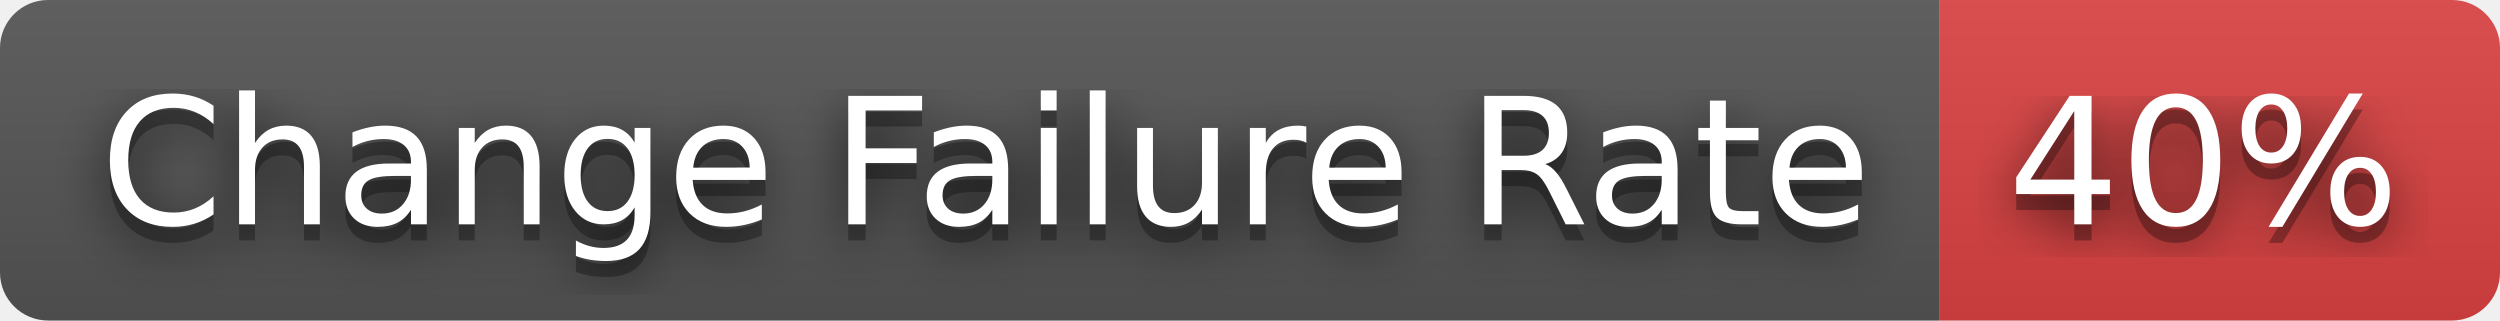
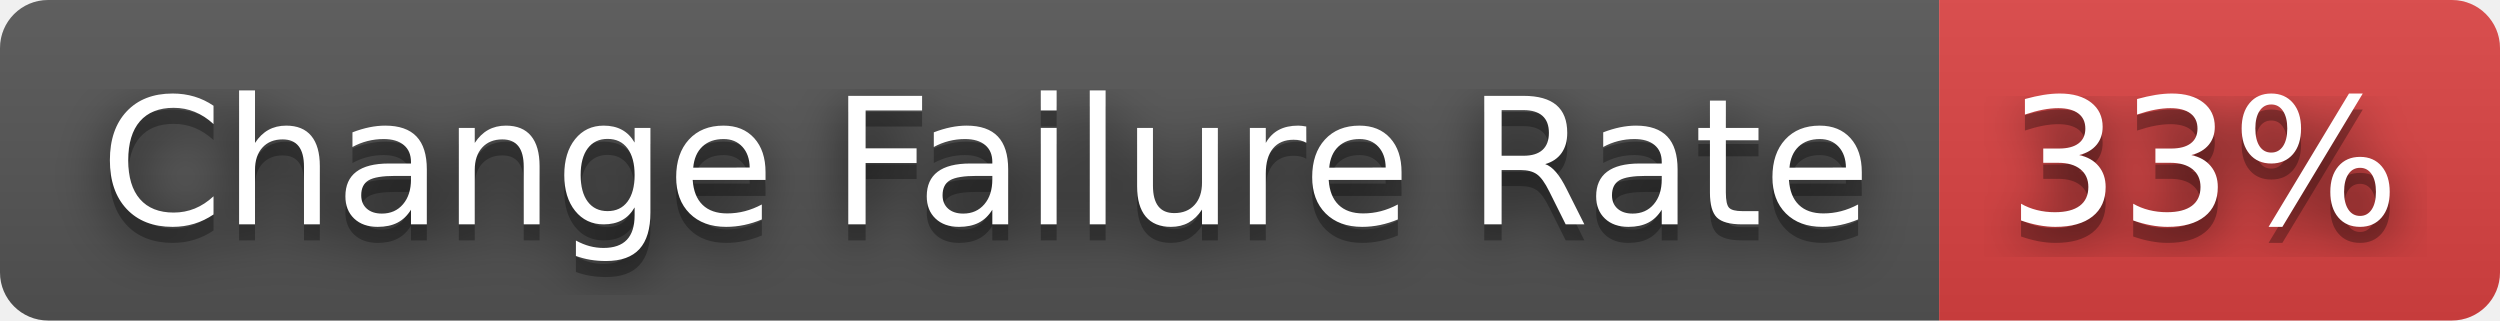
- <svg xmlns="http://www.w3.org/2000/svg" width="156" height="20" role="img" aria-label="Change Failure Rate: 40%">
+ <svg xmlns="http://www.w3.org/2000/svg" width="156" height="20" role="img" aria-label="Change Failure Rate: 33%">
  <filter id="blur">
    <feGaussianBlur stdDeviation="16" />
  </filter>
  <linearGradient id="s" x2="0" y2="100%">
    <stop offset="0" stop-color="#bbb" stop-opacity=".1" />
    <stop offset="1" stop-opacity=".1" />
  </linearGradient>
  <clipPath id="r">
    <rect width="156" height="20" rx="3" />
  </clipPath>
  <g clip-path="url(#r)">
    <rect width="121" height="20" fill="#555" />
    <rect x="121" width="35" height="20" fill="#dd4343" />
    <rect width="156" height="20" fill="url(#s)" />
  </g>
  <g fill="#fff" text-anchor="middle" font-family="Verdana,Geneva,DejaVu Sans,sans-serif" text-rendering="geometricPrecision" font-size="110">
    <g transform="scale(.1)">
      <g aria-hidden="true" fill="#010101">
        <text x="615" y="150" fill-opacity=".8" filter="url(#blur)" textLength="1110">Change Failure Rate</text>
        <text x="615" y="150" fill-opacity=".3" textLength="1110">Change Failure Rate</text>
      </g>
      <text x="615" y="140" textLength="1110">Change Failure Rate</text>
    </g>
    <g transform="scale(.1)">
      <g aria-hidden="true" fill="#010101">
-         <text x="1375" y="150" fill-opacity=".8" filter="url(#blur)" textLength="250">40%</text>
-         <text x="1375" y="150" fill-opacity=".3" textLength="250">40%</text>
+         <text x="1375" y="150" fill-opacity=".8" filter="url(#blur)" textLength="250">33%</text>
+         <text x="1375" y="150" fill-opacity=".3" textLength="250">33%</text>
      </g>
-       <text x="1375" y="140" textLength="250">40%</text>
+       <text x="1375" y="140" textLength="250">33%</text>
    </g>
  </g>
</svg>
